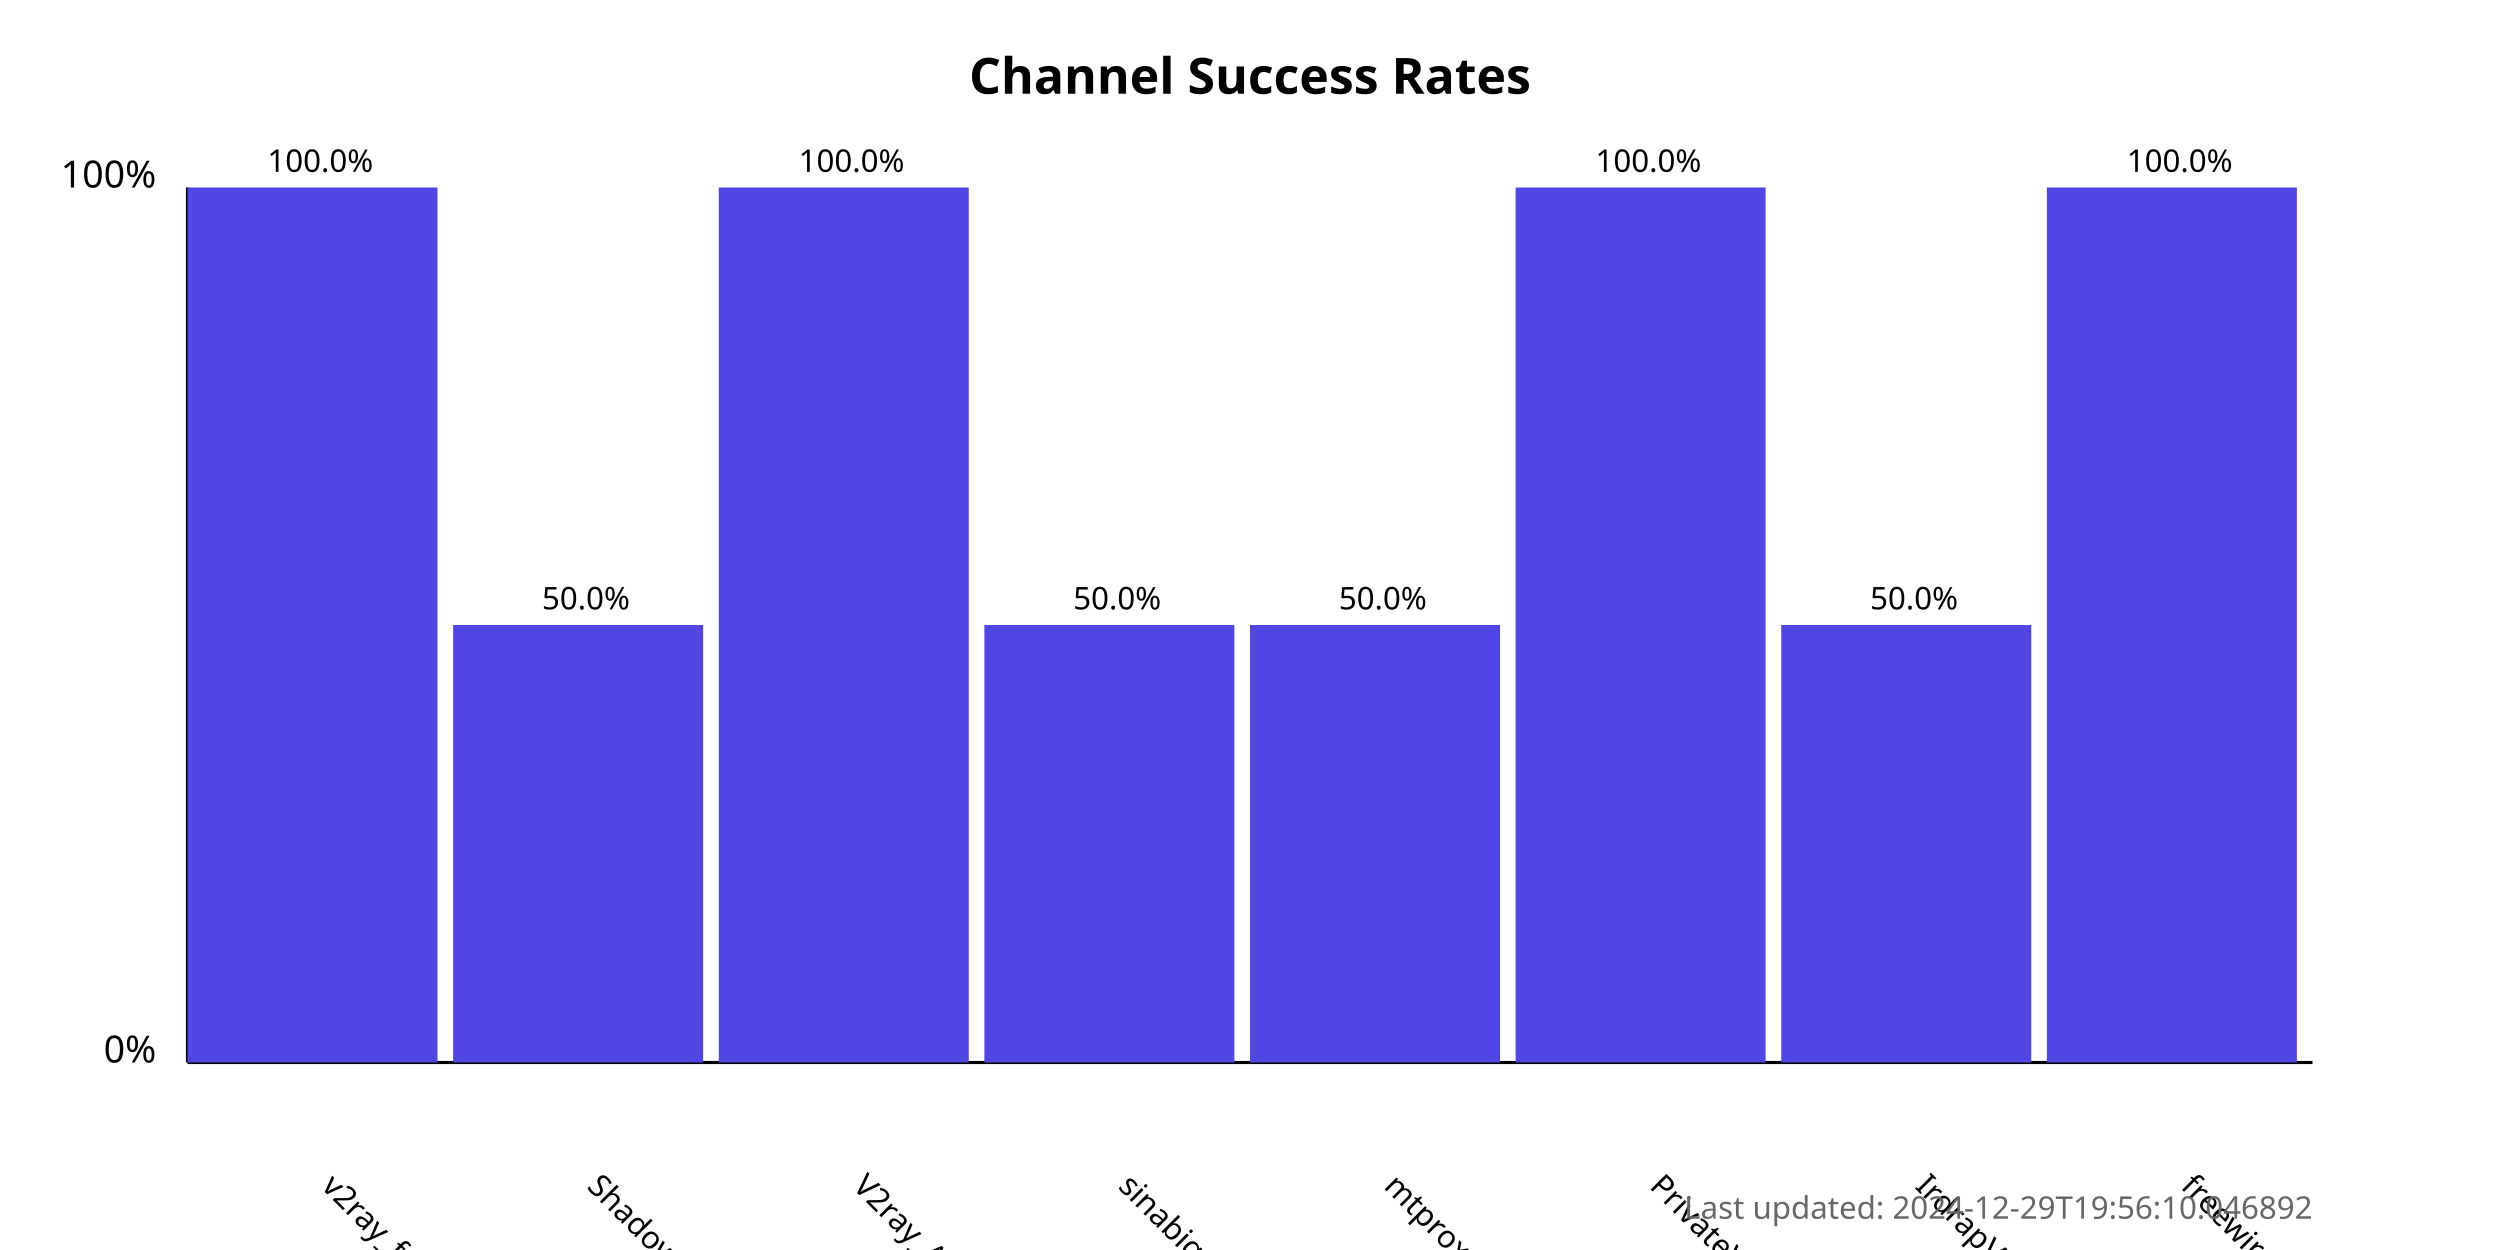
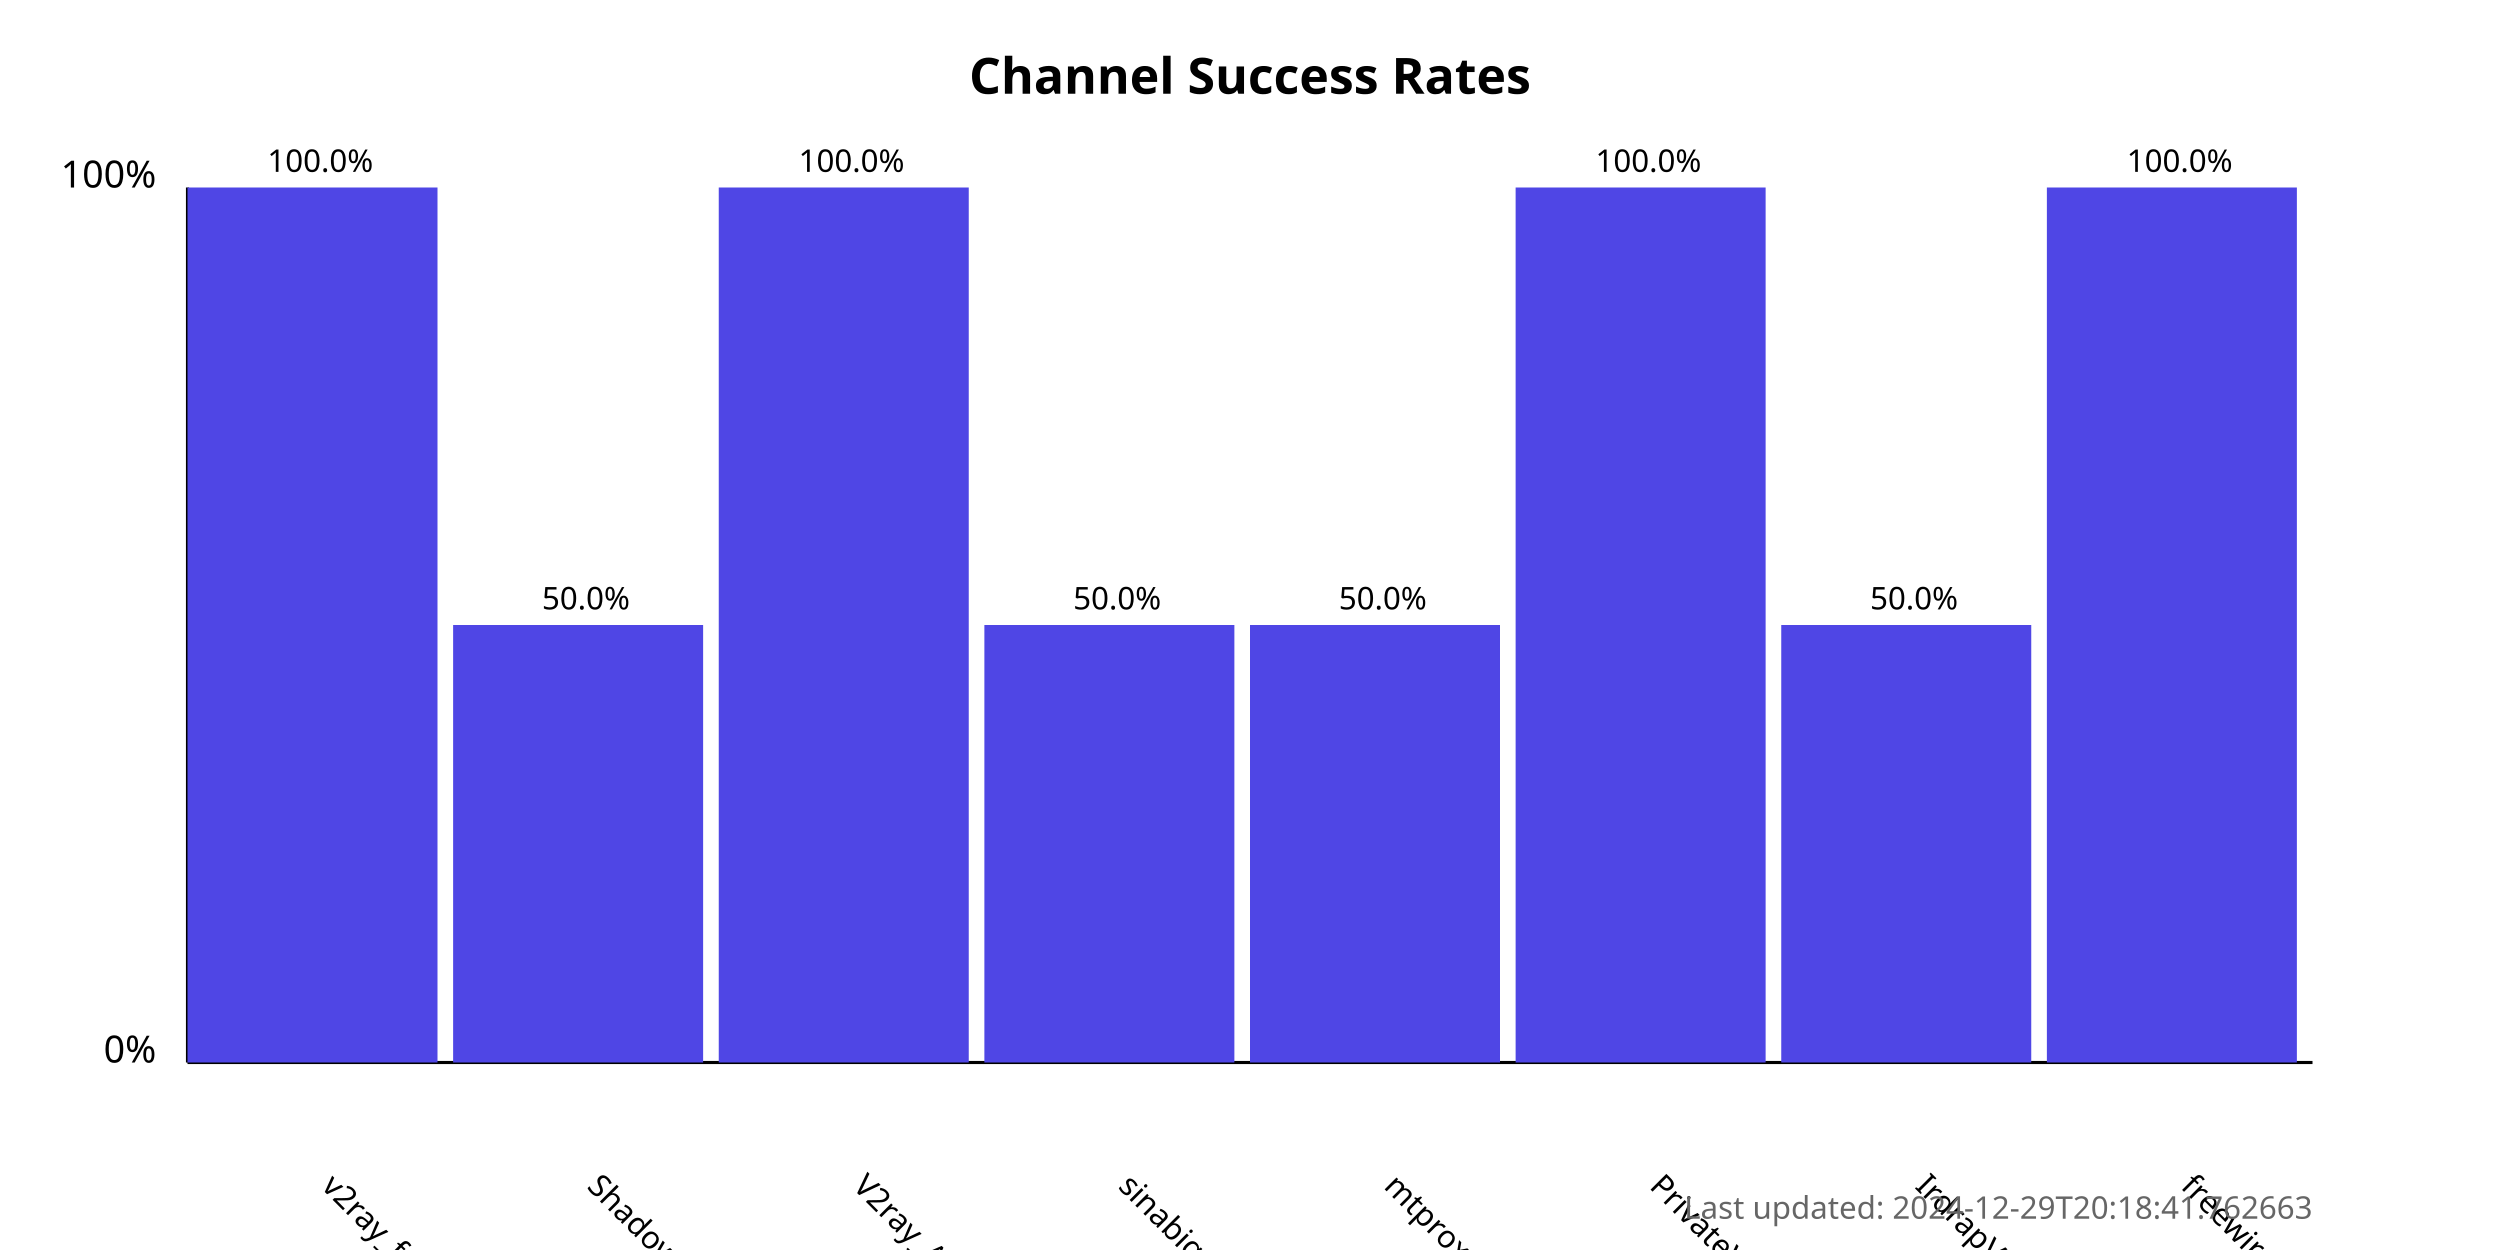
<svg xmlns="http://www.w3.org/2000/svg" width="800" height="400">
  <style>
            .chart-title { font: bold 16px sans-serif; }
            .axis-label { font: 12px sans-serif; }
            .tick-label { font: 10px sans-serif; }
            .bar { fill: #4f46e5; }
            .bar:hover { fill: #6366f1; }
            .timestamp { font: 10px sans-serif; fill: #666; }
        </style>
  <text x="400.0" y="30" text-anchor="middle" class="chart-title">
            Channel Success Rates
        </text>
  <line x1="60" y1="340" x2="60" y2="60" stroke="black" stroke-width="1" />
  <line x1="60" y1="340" x2="740" y2="340" stroke="black" stroke-width="1" />
  <text x="50" y="340" text-anchor="end" class="axis-label">0%</text>
  <text x="50" y="60" text-anchor="end" class="axis-label">100%</text>
  <g>
    <rect x="60" y="60.0" width="80.0" height="280.0" class="bar" />
    <text x="102.5" y="380" transform="rotate(45, 102.5, 380)" text-anchor="start" class="tick-label">
                v2ray_free_conf
            </text>
    <text x="102.5" y="55.0" text-anchor="middle" class="tick-label">
                100.0%
            </text>
  </g>
  <g>
    <rect x="145.0" y="200.0" width="80.0" height="140.0" class="bar" />
    <text x="187.5" y="380" transform="rotate(45, 187.5, 380)" text-anchor="start" class="tick-label">
                ShadowProxy66
            </text>
    <text x="187.5" y="195.0" text-anchor="middle" class="tick-label">
                50.0%
            </text>
  </g>
  <g>
    <rect x="230.0" y="60.0" width="80.0" height="280.0" class="bar" />
    <text x="272.5" y="380" transform="rotate(45, 272.5, 380)" text-anchor="start" class="tick-label">
                V2ray_Alpha
            </text>
    <text x="272.5" y="55.0" text-anchor="middle" class="tick-label">
                100.0%
            </text>
  </g>
  <g>
    <rect x="315.0" y="200.0" width="80.0" height="140.0" class="bar" />
    <text x="357.5" y="380" transform="rotate(45, 357.5, 380)" text-anchor="start" class="tick-label">
                sinabigo
            </text>
    <text x="357.5" y="195.0" text-anchor="middle" class="tick-label">
                50.0%
            </text>
  </g>
  <g>
    <rect x="400.0" y="200.0" width="80.0" height="140.0" class="bar" />
    <text x="442.5" y="380" transform="rotate(45, 442.5, 380)" text-anchor="start" class="tick-label">
                mtproxy_lists
            </text>
    <text x="442.5" y="195.0" text-anchor="middle" class="tick-label">
                50.0%
            </text>
  </g>
  <g>
    <rect x="485.0" y="60.0" width="80.0" height="280.0" class="bar" />
    <text x="527.5" y="380" transform="rotate(45, 527.5, 380)" text-anchor="start" class="tick-label">
                PrivateVPNs
            </text>
    <text x="527.5" y="55.0" text-anchor="middle" class="tick-label">
                100.0%
            </text>
  </g>
  <g>
    <rect x="570.0" y="200.0" width="80.0" height="140.0" class="bar" />
    <text x="612.5" y="380" transform="rotate(45, 612.5, 380)" text-anchor="start" class="tick-label">
                IrdrapVPNnews
            </text>
    <text x="612.5" y="195.0" text-anchor="middle" class="tick-label">
                50.0%
            </text>
  </g>
  <g>
    <rect x="655.0" y="60.0" width="80.0" height="280.0" class="bar" />
    <text x="697.5" y="380" transform="rotate(45, 697.5, 380)" text-anchor="start" class="tick-label">
                freewireguard
            </text>
    <text x="697.5" y="55.0" text-anchor="middle" class="tick-label">
                100.0%
            </text>
  </g>
  <text x="740" y="390" text-anchor="end" class="timestamp">
-             Last updated: 2024-12-29T19:56:10.046892
+             Last updated: 2024-12-29T20:18:41.762663
        </text>
</svg>
